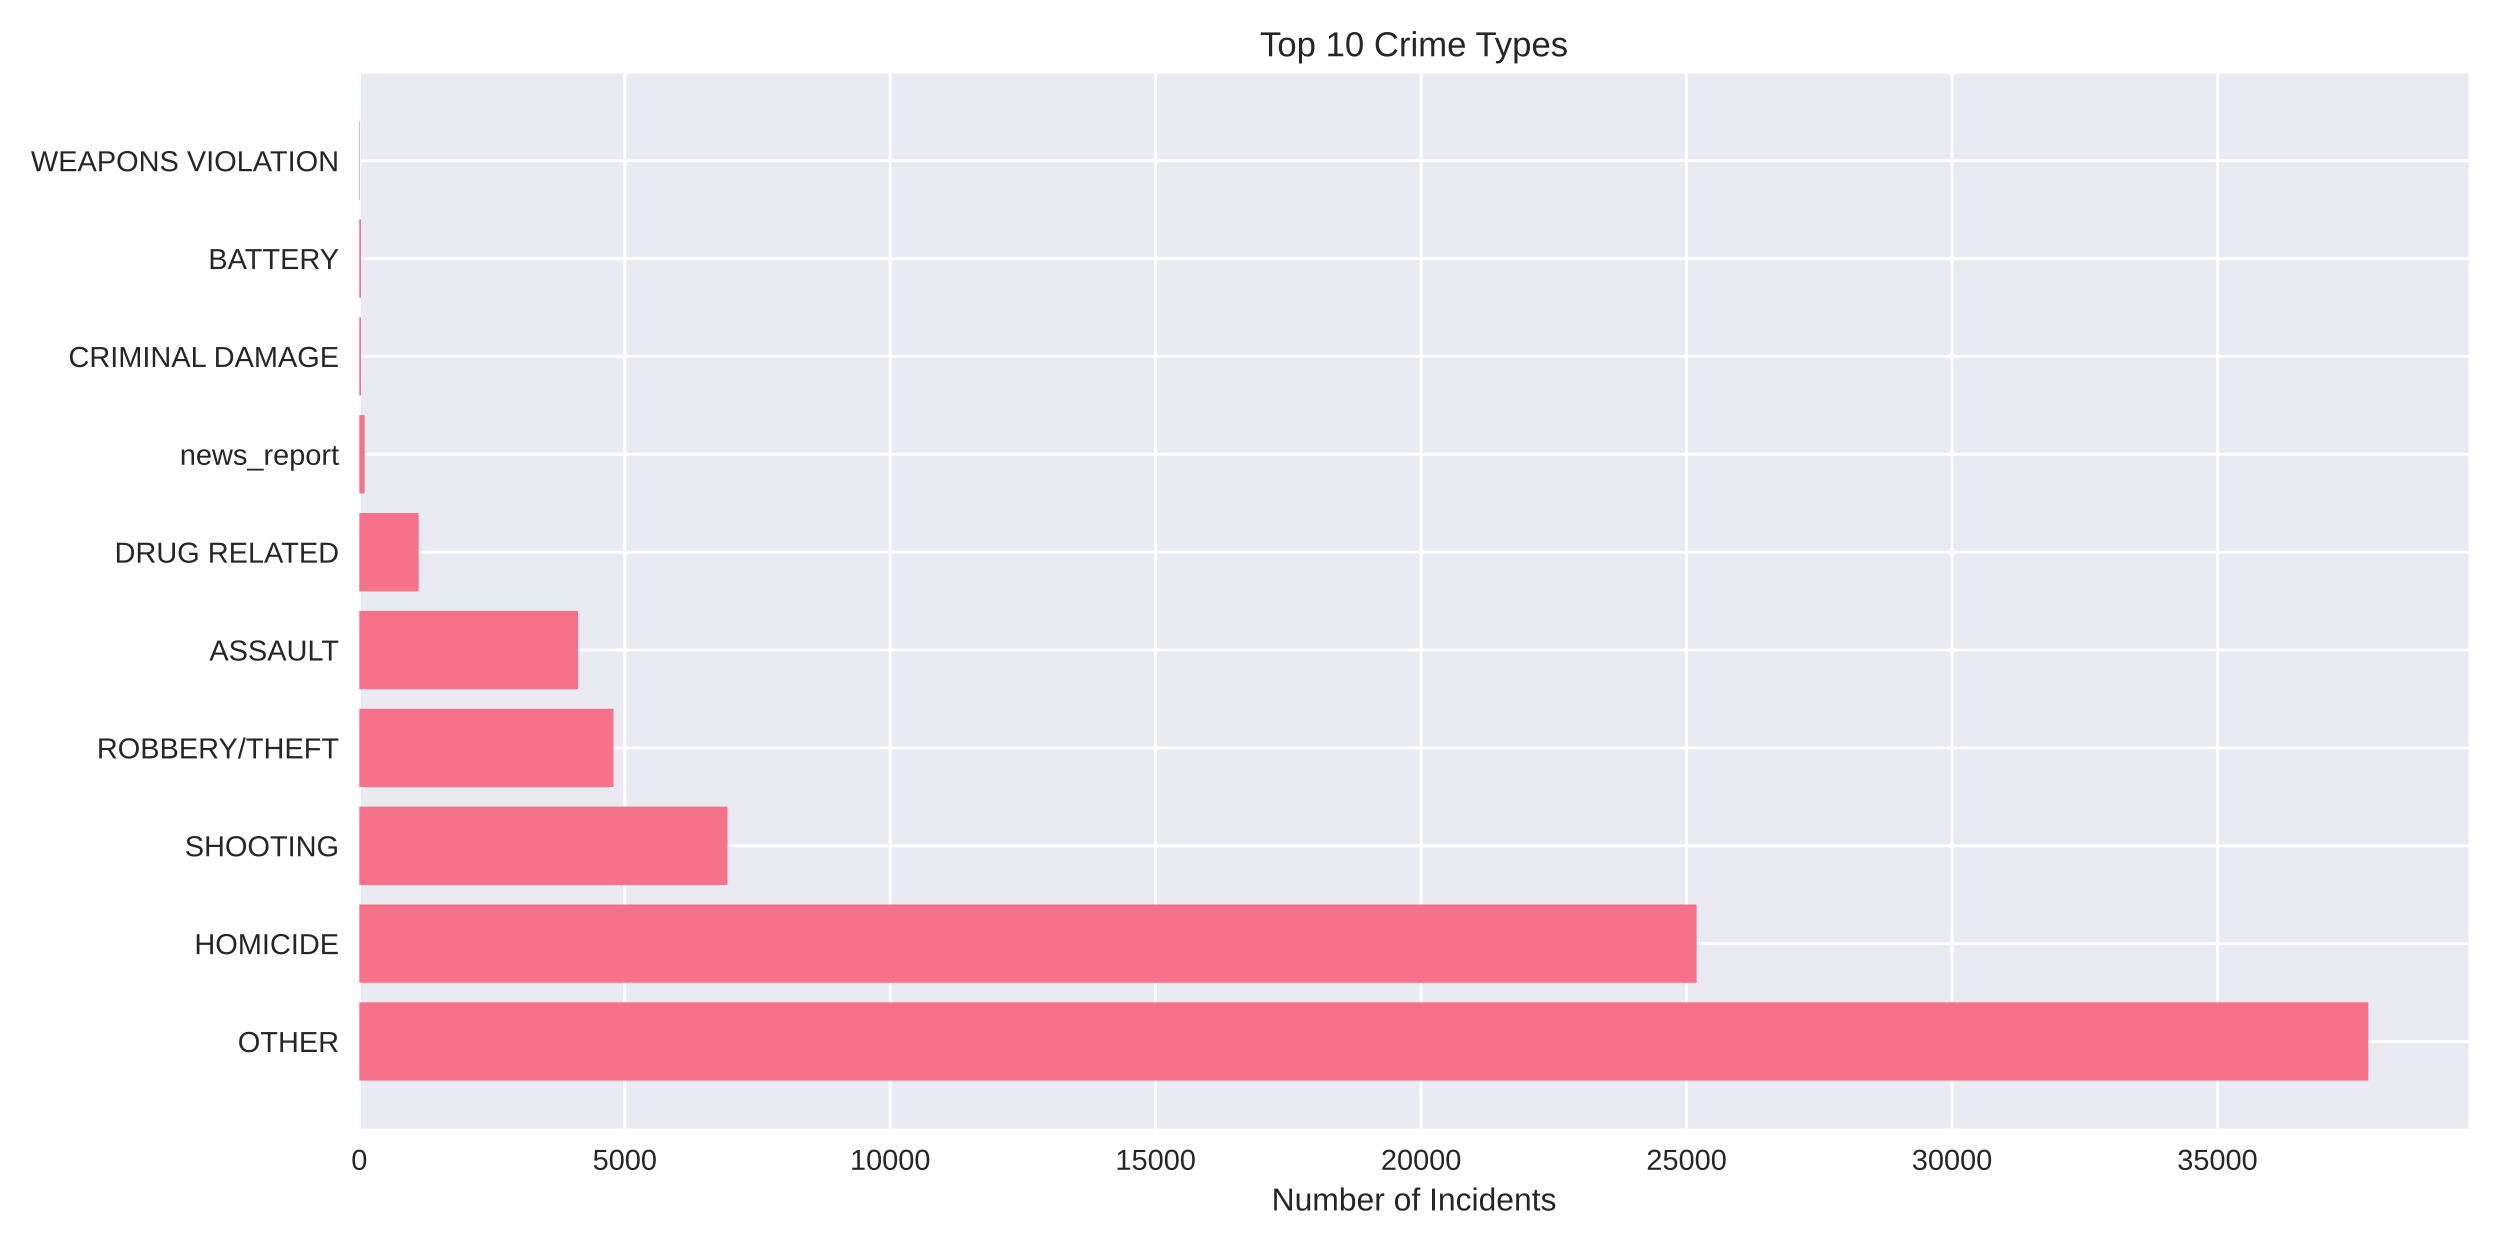
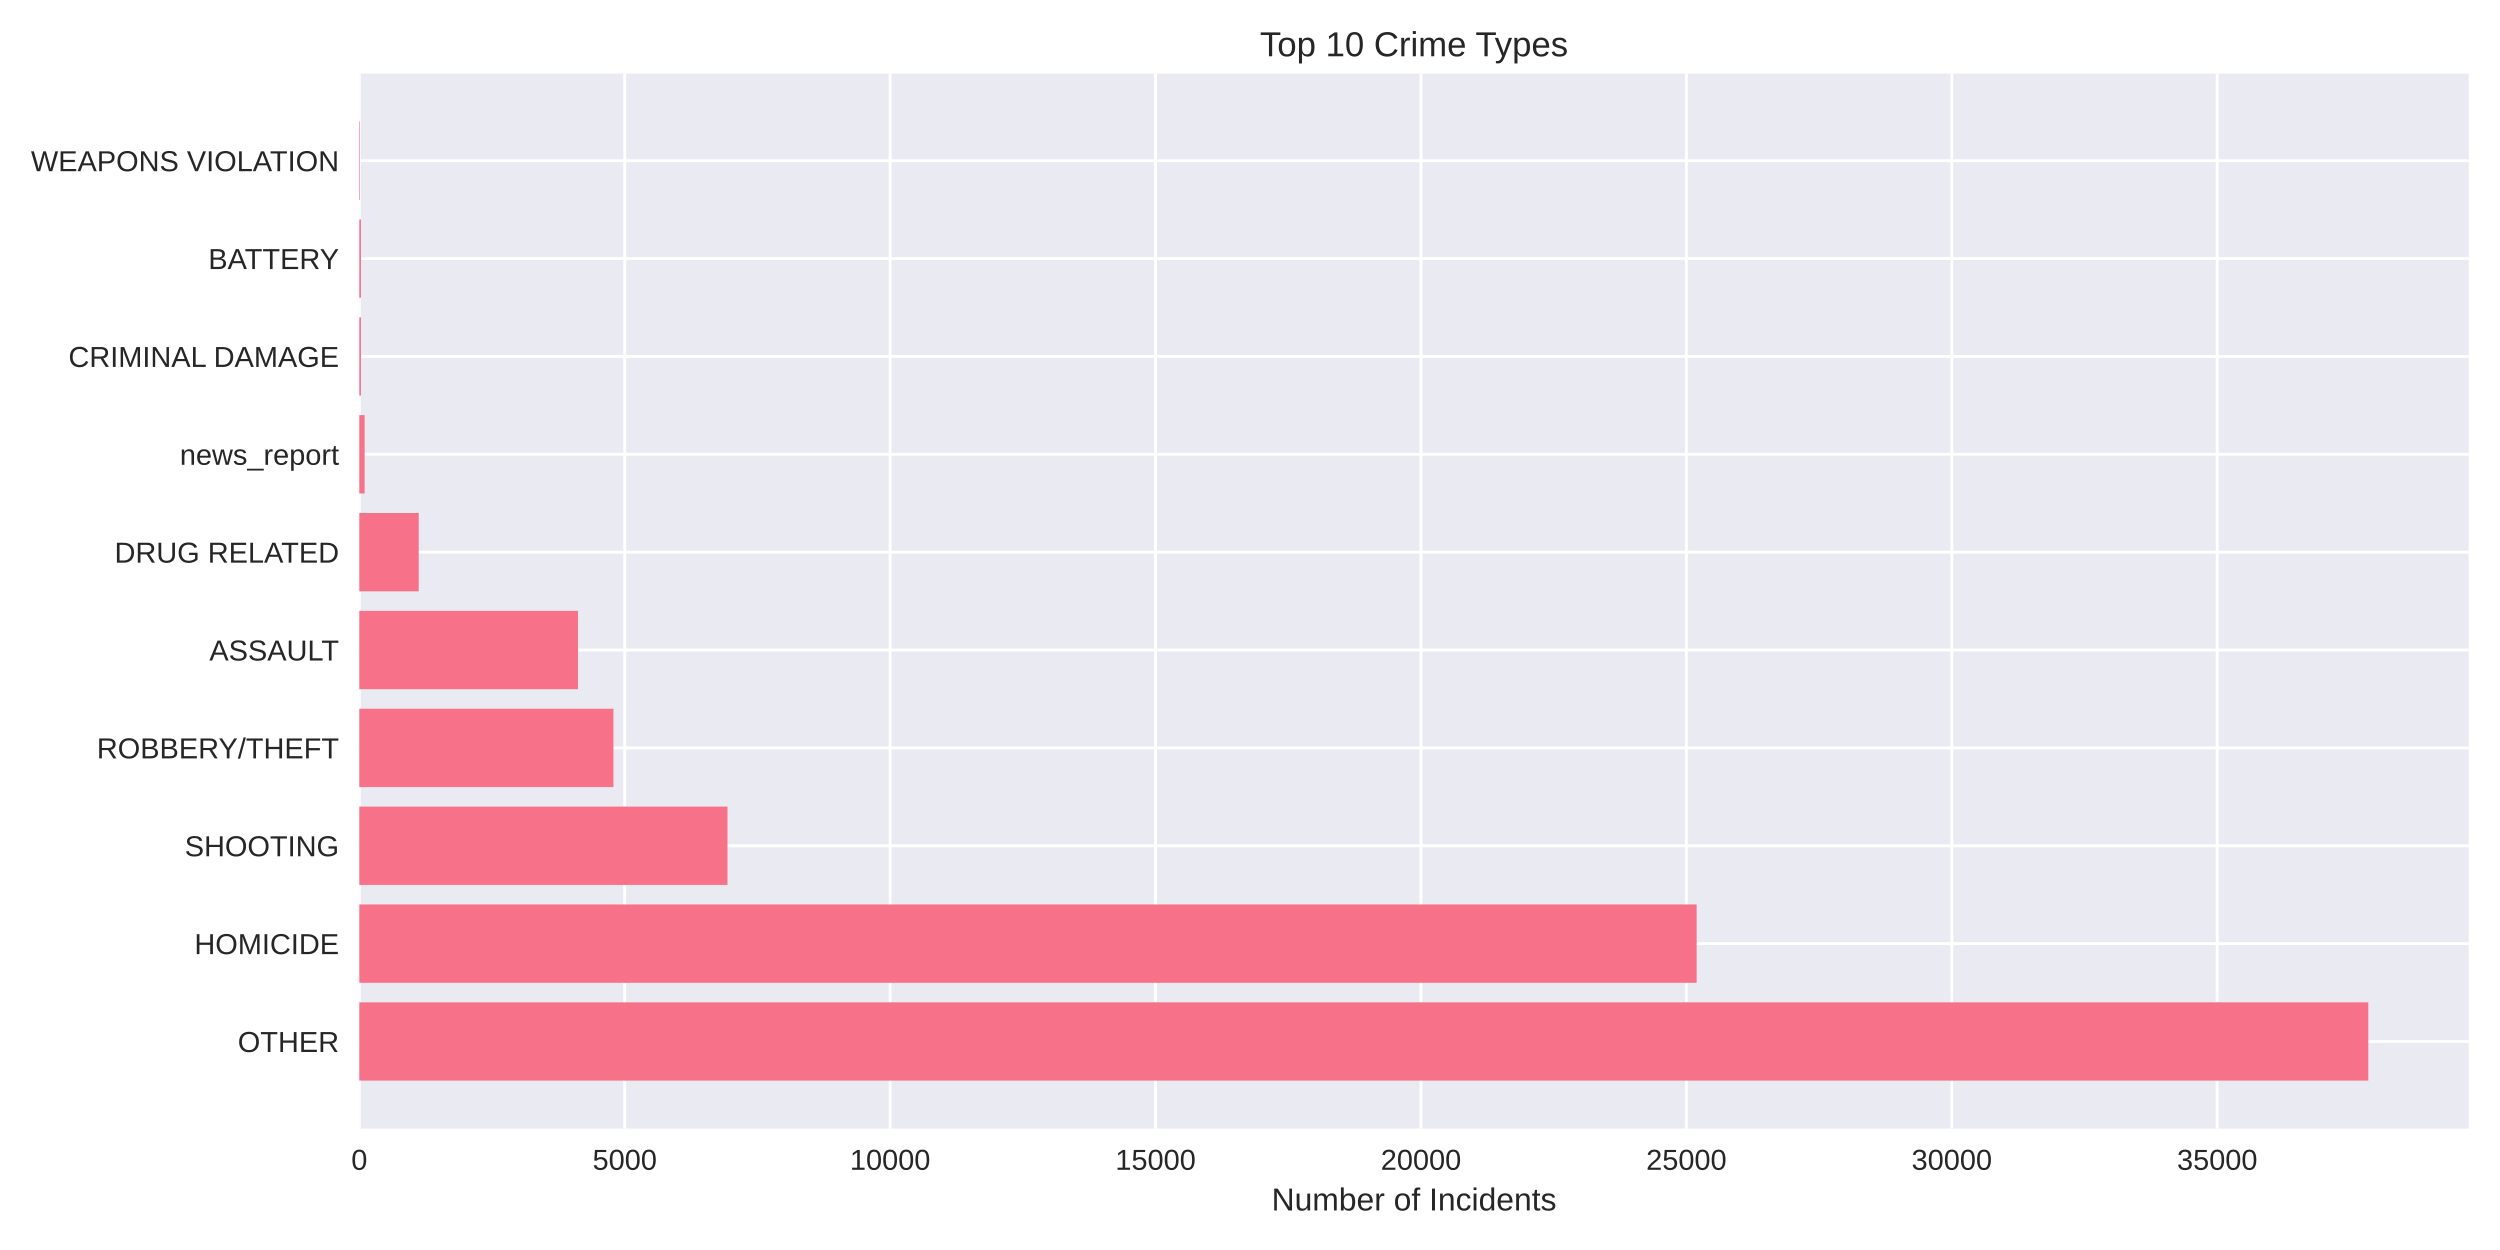
<svg xmlns="http://www.w3.org/2000/svg" width="864pt" height="432pt" viewBox="0 0 864 432" version="1.1">
  <defs>
    <style type="text/css">*{stroke-linejoin: round; stroke-linecap: butt}</style>
  </defs>
  <g id="figure_1">
    <g id="patch_1">
      <path d="M 0 432  L 864 432  L 864 0  L 0 0  z " style="fill: #ffffff" />
    </g>
    <g id="axes_1">
      <g id="patch_2">
        <path d="M 124.18 390.04  L 853.2 390.04  L 853.2 25.44  L 124.18 25.44  z " style="fill: #eaeaf2" />
      </g>
      <g id="matplotlib.axis_1">
        <g id="xtick_1">
          <g id="line2d_1">
-             <path d="M 124.18 390.04  L 124.18 25.44  " clip-path="url(#pcaceca0ca7)" style="fill: none; stroke: #ffffff; stroke-linecap: round" />
+             <path d="M 124.18 390.04  L 124.18 25.44  " clip-path="url(#p480e68ec51)" style="fill: none; stroke: #ffffff; stroke-linecap: round" />
          </g>
          <g id="line2d_2" />
          <g id="text_1">
            <text style="fill: #262626; font: 10px 'Arial', 'Liberation Sans', 'DejaVu Sans', 'Bitstream Vera Sans', sans-serif; text-anchor: middle" x="124.18" y="404.287" transform="rotate(-0 124.18 404.2869)">0</text>
          </g>
        </g>
        <g id="xtick_2">
          <g id="line2d_3">
-             <path d="M 215.92 390.04  L 215.92 25.44  " clip-path="url(#pcaceca0ca7)" style="fill: none; stroke: #ffffff; stroke-linecap: round" />
+             <path d="M 215.908 390.04  L 215.908 25.44  " clip-path="url(#p480e68ec51)" style="fill: none; stroke: #ffffff; stroke-linecap: round" />
          </g>
          <g id="line2d_4" />
          <g id="text_2">
-             <text style="fill: #262626; font: 10px 'Arial', 'Liberation Sans', 'DejaVu Sans', 'Bitstream Vera Sans', sans-serif; text-anchor: middle" x="215.92" y="404.287" transform="rotate(-0 215.9197 404.2869)">5000</text>
+             <text style="fill: #262626; font: 10px 'Arial', 'Liberation Sans', 'DejaVu Sans', 'Bitstream Vera Sans', sans-serif; text-anchor: middle" x="215.908" y="404.287" transform="rotate(-0 215.9076 404.2869)">5000</text>
          </g>
        </g>
        <g id="xtick_3">
          <g id="line2d_5">
-             <path d="M 307.659 390.04  L 307.659 25.44  " clip-path="url(#pcaceca0ca7)" style="fill: none; stroke: #ffffff; stroke-linecap: round" />
+             <path d="M 307.635 390.04  L 307.635 25.44  " clip-path="url(#p480e68ec51)" style="fill: none; stroke: #ffffff; stroke-linecap: round" />
          </g>
          <g id="line2d_6" />
          <g id="text_3">
-             <text style="fill: #262626; font: 10px 'Arial', 'Liberation Sans', 'DejaVu Sans', 'Bitstream Vera Sans', sans-serif; text-anchor: middle" x="307.659" y="404.287" transform="rotate(-0 307.6595 404.2869)">10000</text>
+             <text style="fill: #262626; font: 10px 'Arial', 'Liberation Sans', 'DejaVu Sans', 'Bitstream Vera Sans', sans-serif; text-anchor: middle" x="307.635" y="404.287" transform="rotate(-0 307.6353 404.2869)">10000</text>
          </g>
        </g>
        <g id="xtick_4">
          <g id="line2d_7">
-             <path d="M 399.399 390.04  L 399.399 25.44  " clip-path="url(#pcaceca0ca7)" style="fill: none; stroke: #ffffff; stroke-linecap: round" />
+             <path d="M 399.363 390.04  L 399.363 25.44  " clip-path="url(#p480e68ec51)" style="fill: none; stroke: #ffffff; stroke-linecap: round" />
          </g>
          <g id="line2d_8" />
          <g id="text_4">
-             <text style="fill: #262626; font: 10px 'Arial', 'Liberation Sans', 'DejaVu Sans', 'Bitstream Vera Sans', sans-serif; text-anchor: middle" x="399.399" y="404.287" transform="rotate(-0 399.3992 404.2869)">15000</text>
+             <text style="fill: #262626; font: 10px 'Arial', 'Liberation Sans', 'DejaVu Sans', 'Bitstream Vera Sans', sans-serif; text-anchor: middle" x="399.363" y="404.287" transform="rotate(-0 399.3629 404.2869)">15000</text>
          </g>
        </g>
        <g id="xtick_5">
          <g id="line2d_9">
-             <path d="M 491.139 390.04  L 491.139 25.44  " clip-path="url(#pcaceca0ca7)" style="fill: none; stroke: #ffffff; stroke-linecap: round" />
+             <path d="M 491.091 390.04  L 491.091 25.44  " clip-path="url(#p480e68ec51)" style="fill: none; stroke: #ffffff; stroke-linecap: round" />
          </g>
          <g id="line2d_10" />
          <g id="text_5">
-             <text style="fill: #262626; font: 10px 'Arial', 'Liberation Sans', 'DejaVu Sans', 'Bitstream Vera Sans', sans-serif; text-anchor: middle" x="491.139" y="404.287" transform="rotate(-0 491.139 404.2869)">20000</text>
+             <text style="fill: #262626; font: 10px 'Arial', 'Liberation Sans', 'DejaVu Sans', 'Bitstream Vera Sans', sans-serif; text-anchor: middle" x="491.091" y="404.287" transform="rotate(-0 491.0905 404.2869)">20000</text>
          </g>
        </g>
        <g id="xtick_6">
          <g id="line2d_11">
-             <path d="M 582.879 390.04  L 582.879 25.44  " clip-path="url(#pcaceca0ca7)" style="fill: none; stroke: #ffffff; stroke-linecap: round" />
+             <path d="M 582.818 390.04  L 582.818 25.44  " clip-path="url(#p480e68ec51)" style="fill: none; stroke: #ffffff; stroke-linecap: round" />
          </g>
          <g id="line2d_12" />
          <g id="text_6">
-             <text style="fill: #262626; font: 10px 'Arial', 'Liberation Sans', 'DejaVu Sans', 'Bitstream Vera Sans', sans-serif; text-anchor: middle" x="582.879" y="404.287" transform="rotate(-0 582.8787 404.2869)">25000</text>
+             <text style="fill: #262626; font: 10px 'Arial', 'Liberation Sans', 'DejaVu Sans', 'Bitstream Vera Sans', sans-serif; text-anchor: middle" x="582.818" y="404.287" transform="rotate(-0 582.8181 404.2869)">25000</text>
          </g>
        </g>
        <g id="xtick_7">
          <g id="line2d_13">
-             <path d="M 674.618 390.04  L 674.618 25.44  " clip-path="url(#pcaceca0ca7)" style="fill: none; stroke: #ffffff; stroke-linecap: round" />
+             <path d="M 674.546 390.04  L 674.546 25.44  " clip-path="url(#p480e68ec51)" style="fill: none; stroke: #ffffff; stroke-linecap: round" />
          </g>
          <g id="line2d_14" />
          <g id="text_7">
-             <text style="fill: #262626; font: 10px 'Arial', 'Liberation Sans', 'DejaVu Sans', 'Bitstream Vera Sans', sans-serif; text-anchor: middle" x="674.618" y="404.287" transform="rotate(-0 674.6185 404.2869)">30000</text>
+             <text style="fill: #262626; font: 10px 'Arial', 'Liberation Sans', 'DejaVu Sans', 'Bitstream Vera Sans', sans-serif; text-anchor: middle" x="674.546" y="404.287" transform="rotate(-0 674.5458 404.2869)">30000</text>
          </g>
        </g>
        <g id="xtick_8">
          <g id="line2d_15">
-             <path d="M 766.358 390.04  L 766.358 25.44  " clip-path="url(#pcaceca0ca7)" style="fill: none; stroke: #ffffff; stroke-linecap: round" />
+             <path d="M 766.273 390.04  L 766.273 25.44  " clip-path="url(#p480e68ec51)" style="fill: none; stroke: #ffffff; stroke-linecap: round" />
          </g>
          <g id="line2d_16" />
          <g id="text_8">
-             <text style="fill: #262626; font: 10px 'Arial', 'Liberation Sans', 'DejaVu Sans', 'Bitstream Vera Sans', sans-serif; text-anchor: middle" x="766.358" y="404.287" transform="rotate(-0 766.3582 404.2869)">35000</text>
+             <text style="fill: #262626; font: 10px 'Arial', 'Liberation Sans', 'DejaVu Sans', 'Bitstream Vera Sans', sans-serif; text-anchor: middle" x="766.273" y="404.287" transform="rotate(-0 766.2734 404.2869)">35000</text>
          </g>
        </g>
        <g id="text_9">
          <text style="fill: #262626; font: 11px 'Arial', 'Liberation Sans', 'DejaVu Sans', 'Bitstream Vera Sans', sans-serif; text-anchor: middle" x="488.69" y="418.333" transform="rotate(-0 488.69 418.3334)">Number of Incidents</text>
        </g>
      </g>
      <g id="matplotlib.axis_2">
        <g id="ytick_1">
          <g id="line2d_17">
-             <path d="M 124.18 359.939  L 853.2 359.939  " clip-path="url(#pcaceca0ca7)" style="fill: none; stroke: #ffffff; stroke-linecap: round" />
+             <path d="M 124.18 359.939  L 853.2 359.939  " clip-path="url(#p480e68ec51)" style="fill: none; stroke: #ffffff; stroke-linecap: round" />
          </g>
          <g id="line2d_18" />
          <g id="text_10">
            <text style="fill: #262626; font: 10px 'Arial', 'Liberation Sans', 'DejaVu Sans', 'Bitstream Vera Sans', sans-serif; text-anchor: end" x="117.18" y="363.562" transform="rotate(-0 117.18 363.562)">OTHER</text>
          </g>
        </g>
        <g id="ytick_2">
          <g id="line2d_19">
-             <path d="M 124.18 326.117  L 853.2 326.117  " clip-path="url(#pcaceca0ca7)" style="fill: none; stroke: #ffffff; stroke-linecap: round" />
+             <path d="M 124.18 326.117  L 853.2 326.117  " clip-path="url(#p480e68ec51)" style="fill: none; stroke: #ffffff; stroke-linecap: round" />
          </g>
          <g id="line2d_20" />
          <g id="text_11">
            <text style="fill: #262626; font: 10px 'Arial', 'Liberation Sans', 'DejaVu Sans', 'Bitstream Vera Sans', sans-serif; text-anchor: end" x="117.18" y="329.74" transform="rotate(-0 117.18 329.7401)">HOMICIDE</text>
          </g>
        </g>
        <g id="ytick_3">
          <g id="line2d_21">
-             <path d="M 124.18 292.295  L 853.2 292.295  " clip-path="url(#pcaceca0ca7)" style="fill: none; stroke: #ffffff; stroke-linecap: round" />
+             <path d="M 124.18 292.295  L 853.2 292.295  " clip-path="url(#p480e68ec51)" style="fill: none; stroke: #ffffff; stroke-linecap: round" />
          </g>
          <g id="line2d_22" />
          <g id="text_12">
            <text style="fill: #262626; font: 10px 'Arial', 'Liberation Sans', 'DejaVu Sans', 'Bitstream Vera Sans', sans-serif; text-anchor: end" x="117.18" y="295.918" transform="rotate(-0 117.18 295.9182)">SHOOTING</text>
          </g>
        </g>
        <g id="ytick_4">
          <g id="line2d_23">
-             <path d="M 124.18 258.473  L 853.2 258.473  " clip-path="url(#pcaceca0ca7)" style="fill: none; stroke: #ffffff; stroke-linecap: round" />
+             <path d="M 124.18 258.473  L 853.2 258.473  " clip-path="url(#p480e68ec51)" style="fill: none; stroke: #ffffff; stroke-linecap: round" />
          </g>
          <g id="line2d_24" />
          <g id="text_13">
            <text style="fill: #262626; font: 10px 'Arial', 'Liberation Sans', 'DejaVu Sans', 'Bitstream Vera Sans', sans-serif; text-anchor: end" x="117.18" y="262.096" transform="rotate(-0 117.18 262.0963)">ROBBERY/THEFT</text>
          </g>
        </g>
        <g id="ytick_5">
          <g id="line2d_25">
-             <path d="M 124.18 224.651  L 853.2 224.651  " clip-path="url(#pcaceca0ca7)" style="fill: none; stroke: #ffffff; stroke-linecap: round" />
+             <path d="M 124.18 224.651  L 853.2 224.651  " clip-path="url(#p480e68ec51)" style="fill: none; stroke: #ffffff; stroke-linecap: round" />
          </g>
          <g id="line2d_26" />
          <g id="text_14">
            <text style="fill: #262626; font: 10px 'Arial', 'Liberation Sans', 'DejaVu Sans', 'Bitstream Vera Sans', sans-serif; text-anchor: end" x="117.18" y="228.274" transform="rotate(-0 117.18 228.2744)">ASSAULT</text>
          </g>
        </g>
        <g id="ytick_6">
          <g id="line2d_27">
-             <path d="M 124.18 190.829  L 853.2 190.829  " clip-path="url(#pcaceca0ca7)" style="fill: none; stroke: #ffffff; stroke-linecap: round" />
+             <path d="M 124.18 190.829  L 853.2 190.829  " clip-path="url(#p480e68ec51)" style="fill: none; stroke: #ffffff; stroke-linecap: round" />
          </g>
          <g id="line2d_28" />
          <g id="text_15">
            <text style="fill: #262626; font: 10px 'Arial', 'Liberation Sans', 'DejaVu Sans', 'Bitstream Vera Sans', sans-serif; text-anchor: end" x="117.18" y="194.452" transform="rotate(-0 117.18 194.4525)">DRUG RELATED</text>
          </g>
        </g>
        <g id="ytick_7">
          <g id="line2d_29">
-             <path d="M 124.18 157.007  L 853.2 157.007  " clip-path="url(#pcaceca0ca7)" style="fill: none; stroke: #ffffff; stroke-linecap: round" />
+             <path d="M 124.18 157.007  L 853.2 157.007  " clip-path="url(#p480e68ec51)" style="fill: none; stroke: #ffffff; stroke-linecap: round" />
          </g>
          <g id="line2d_30" />
          <g id="text_16">
            <text style="fill: #262626; font: 10px 'Arial', 'Liberation Sans', 'DejaVu Sans', 'Bitstream Vera Sans', sans-serif; text-anchor: end" x="117.18" y="160.631" transform="rotate(-0 117.18 160.6306)">news_report</text>
          </g>
        </g>
        <g id="ytick_8">
          <g id="line2d_31">
-             <path d="M 124.18 123.185  L 853.2 123.185  " clip-path="url(#pcaceca0ca7)" style="fill: none; stroke: #ffffff; stroke-linecap: round" />
+             <path d="M 124.18 123.185  L 853.2 123.185  " clip-path="url(#p480e68ec51)" style="fill: none; stroke: #ffffff; stroke-linecap: round" />
          </g>
          <g id="line2d_32" />
          <g id="text_17">
            <text style="fill: #262626; font: 10px 'Arial', 'Liberation Sans', 'DejaVu Sans', 'Bitstream Vera Sans', sans-serif; text-anchor: end" x="117.18" y="126.809" transform="rotate(-0 117.18 126.8087)">CRIMINAL DAMAGE</text>
          </g>
        </g>
        <g id="ytick_9">
          <g id="line2d_33">
-             <path d="M 124.18 89.363  L 853.2 89.363  " clip-path="url(#pcaceca0ca7)" style="fill: none; stroke: #ffffff; stroke-linecap: round" />
+             <path d="M 124.18 89.363  L 853.2 89.363  " clip-path="url(#p480e68ec51)" style="fill: none; stroke: #ffffff; stroke-linecap: round" />
          </g>
          <g id="line2d_34" />
          <g id="text_18">
            <text style="fill: #262626; font: 10px 'Arial', 'Liberation Sans', 'DejaVu Sans', 'Bitstream Vera Sans', sans-serif; text-anchor: end" x="117.18" y="92.987" transform="rotate(-0 117.18 92.98681)">BATTERY</text>
          </g>
        </g>
        <g id="ytick_10">
          <g id="line2d_35">
-             <path d="M 124.18 55.541  L 853.2 55.541  " clip-path="url(#pcaceca0ca7)" style="fill: none; stroke: #ffffff; stroke-linecap: round" />
+             <path d="M 124.18 55.541  L 853.2 55.541  " clip-path="url(#p480e68ec51)" style="fill: none; stroke: #ffffff; stroke-linecap: round" />
          </g>
          <g id="line2d_36" />
          <g id="text_19">
            <text style="fill: #262626; font: 10px 'Arial', 'Liberation Sans', 'DejaVu Sans', 'Bitstream Vera Sans', sans-serif; text-anchor: end" x="117.18" y="59.165" transform="rotate(-0 117.18 59.16492)">WEAPONS VIOLATION</text>
          </g>
        </g>
      </g>
      <g id="patch_3">
-         <path d="M 124.18 373.467  L 818.485 373.467  L 818.485 346.41  L 124.18 346.41  z " clip-path="url(#pcaceca0ca7)" style="fill: #f77189" />
+         <path d="M 124.18 373.467  L 818.485 373.467  L 818.485 346.41  L 124.18 346.41  z " clip-path="url(#p480e68ec51)" style="fill: #f77189" />
      </g>
      <g id="patch_4">
-         <path d="M 124.18 339.645  L 586.347 339.645  L 586.347 312.588  L 124.18 312.588  z " clip-path="url(#pcaceca0ca7)" style="fill: #f77189" />
+         <path d="M 124.18 339.645  L 586.359 339.645  L 586.359 312.588  L 124.18 312.588  z " clip-path="url(#p480e68ec51)" style="fill: #f77189" />
      </g>
      <g id="patch_5">
-         <path d="M 124.18 305.823  L 251.405 305.823  L 251.405 278.766  L 124.18 278.766  z " clip-path="url(#pcaceca0ca7)" style="fill: #f77189" />
+         <path d="M 124.18 305.823  L 251.425 305.823  L 251.425 278.766  L 124.18 278.766  z " clip-path="url(#p480e68ec51)" style="fill: #f77189" />
      </g>
      <g id="patch_6">
-         <path d="M 124.18 272.002  L 212.012 272.002  L 212.012 244.944  L 124.18 244.944  z " clip-path="url(#pcaceca0ca7)" style="fill: #f77189" />
+         <path d="M 124.18 272.002  L 212 272.002  L 212 244.944  L 124.18 244.944  z " clip-path="url(#p480e68ec51)" style="fill: #f77189" />
      </g>
      <g id="patch_7">
-         <path d="M 124.18 238.18  L 199.774 238.18  L 199.774 211.122  L 124.18 211.122  z " clip-path="url(#pcaceca0ca7)" style="fill: #f77189" />
+         <path d="M 124.18 238.18  L 199.764 238.18  L 199.764 211.122  L 124.18 211.122  z " clip-path="url(#p480e68ec51)" style="fill: #f77189" />
      </g>
      <g id="patch_8">
-         <path d="M 124.18 204.358  L 144.693 204.358  L 144.693 177.3  L 124.18 177.3  z " clip-path="url(#pcaceca0ca7)" style="fill: #f77189" />
+         <path d="M 124.18 204.358  L 144.709 204.358  L 144.709 177.3  L 124.18 177.3  z " clip-path="url(#p480e68ec51)" style="fill: #f77189" />
      </g>
      <g id="patch_9">
-         <path d="M 124.18 170.536  L 126.015 170.536  L 126.015 143.478  L 124.18 143.478  z " clip-path="url(#pcaceca0ca7)" style="fill: #f77189" />
+         <path d="M 124.18 170.536  L 126.015 170.536  L 126.015 143.478  L 124.18 143.478  z " clip-path="url(#p480e68ec51)" style="fill: #f77189" />
      </g>
      <g id="patch_10">
-         <path d="M 124.18 136.714  L 124.749 136.714  L 124.749 109.657  L 124.18 109.657  z " clip-path="url(#pcaceca0ca7)" style="fill: #f77189" />
+         <path d="M 124.18 136.714  L 124.749 136.714  L 124.749 109.657  L 124.18 109.657  z " clip-path="url(#p480e68ec51)" style="fill: #f77189" />
      </g>
      <g id="patch_11">
-         <path d="M 124.18 102.892  L 124.749 102.892  L 124.749 75.835  L 124.18 75.835  z " clip-path="url(#pcaceca0ca7)" style="fill: #f77189" />
+         <path d="M 124.18 102.892  L 124.749 102.892  L 124.749 75.835  L 124.18 75.835  z " clip-path="url(#p480e68ec51)" style="fill: #f77189" />
      </g>
      <g id="patch_12">
-         <path d="M 124.18 69.07  L 124.382 69.07  L 124.382 42.013  L 124.18 42.013  z " clip-path="url(#pcaceca0ca7)" style="fill: #f77189" />
+         <path d="M 124.18 69.07  L 124.382 69.07  L 124.382 42.013  L 124.18 42.013  z " clip-path="url(#p480e68ec51)" style="fill: #f77189" />
      </g>
      <g id="patch_13">
        <path d="M 124.18 390.04  L 124.18 25.44  " style="fill: none" />
      </g>
      <g id="patch_14">
        <path d="M 853.2 390.04  L 853.2 25.44  " style="fill: none" />
      </g>
      <g id="patch_15">
        <path d="M 124.18 390.04  L 853.2 390.04  " style="fill: none" />
      </g>
      <g id="patch_16">
        <path d="M 124.18 25.44  L 853.2 25.44  " style="fill: none" />
      </g>
      <g id="text_20">
        <text style="fill: #262626; font: 12px 'Arial', 'Liberation Sans', 'DejaVu Sans', 'Bitstream Vera Sans', sans-serif; text-anchor: middle" x="488.69" y="19.44" transform="rotate(-0 488.69 19.44)">Top 10 Crime Types</text>
      </g>
    </g>
  </g>
  <defs>
-     <clipPath id="pcaceca0ca7">
+     <clipPath id="p480e68ec51">
      <rect x="124.18" y="25.44" width="729.02" height="364.6" />
    </clipPath>
  </defs>
</svg>
